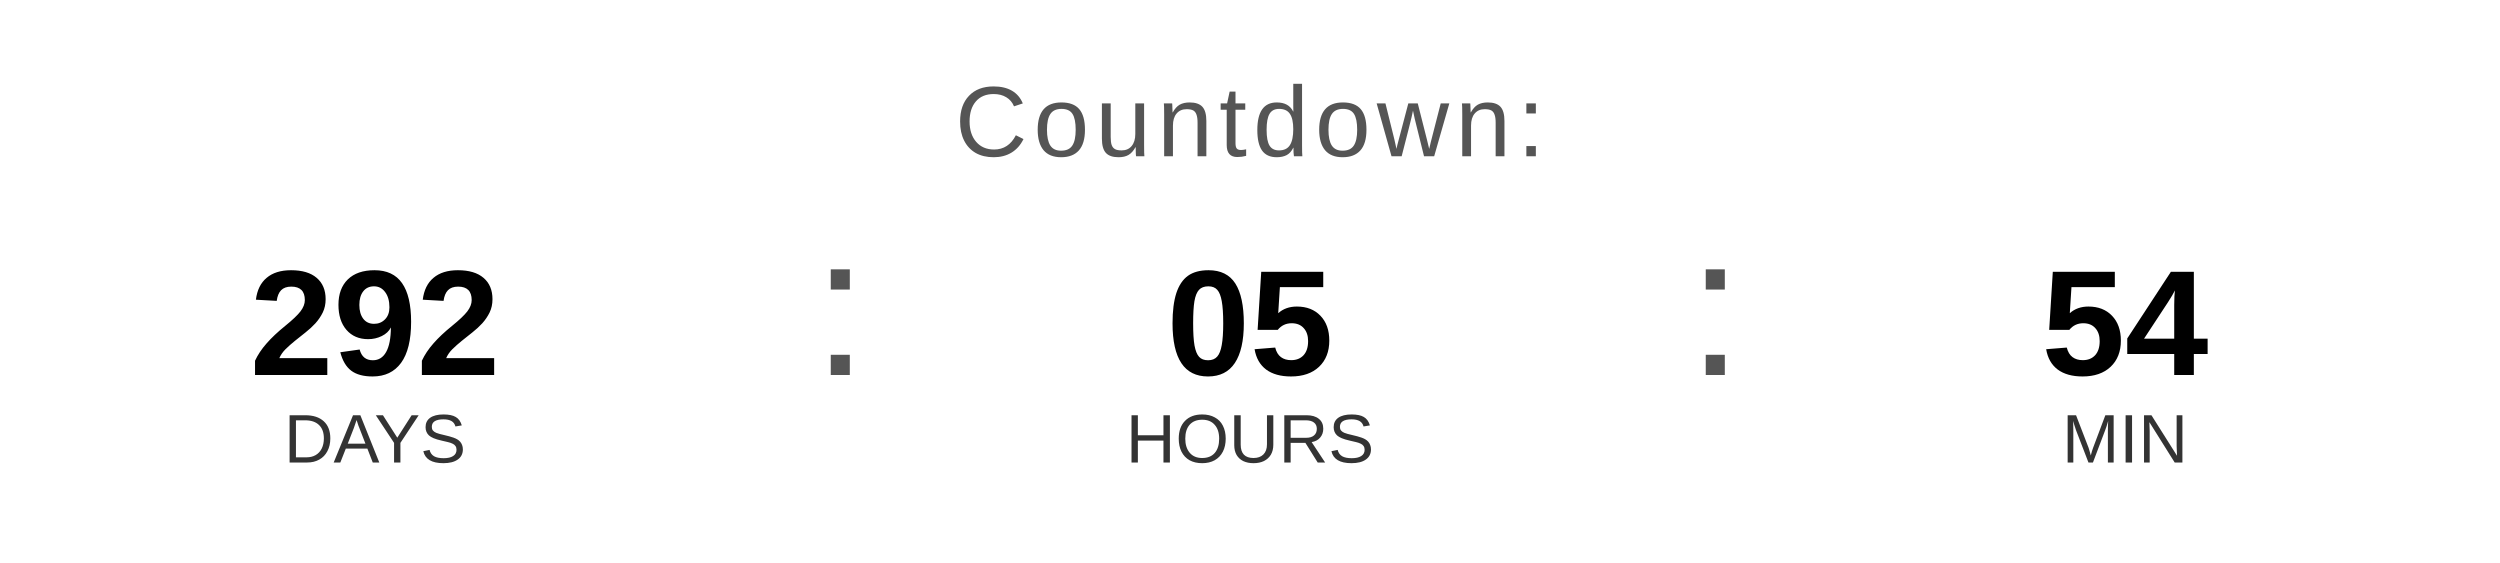
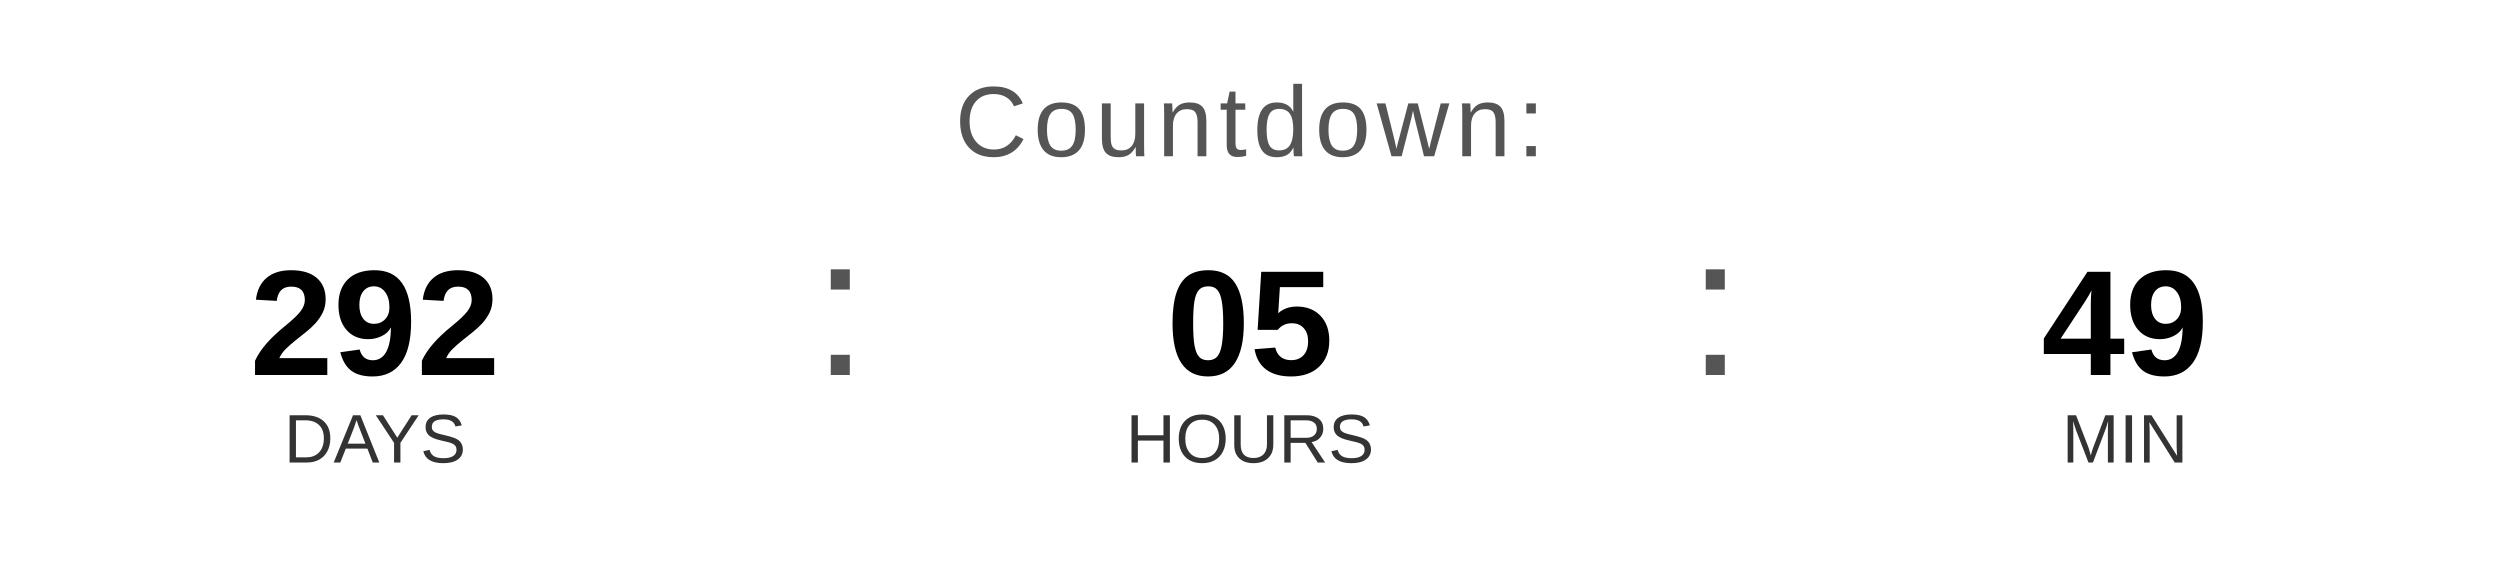
<svg xmlns="http://www.w3.org/2000/svg" width="400" height="90" viewBox="0 0 400 90">
  <text x="200" y="25" font-family="Arial, Helvetica, sans-serif" font-size="16" fill="#555555" text-anchor="middle" letter-spacing="1">
    Countdown:
  </text>
  <text x="60" y="60" font-family="Arial, Helvetica, sans-serif" font-size="24" font-weight="bold" fill="#000000" text-anchor="middle">292</text>
  <text x="60" y="74" font-family="Arial, Helvetica, sans-serif" font-size="11" fill="#333333" text-anchor="middle">DAYS</text>
  <text x="130" y="60" font-family="Arial, sans-serif" font-size="32" fill="#555555">:</text>
  <text x="200" y="60" font-family="Arial, Helvetica, sans-serif" font-size="24" font-weight="bold" fill="#000000" text-anchor="middle">05</text>
  <text x="200" y="74" font-family="Arial, Helvetica, sans-serif" font-size="11" fill="#333333" text-anchor="middle">HOURS</text>
  <text x="270" y="60" font-family="Arial, sans-serif" font-size="32" fill="#555555">:</text>
-   <text x="340" y="60" font-family="Arial, Helvetica, sans-serif" font-size="24" font-weight="bold" fill="#000000" text-anchor="middle">54</text>
+   <text x="340" y="60" font-family="Arial, Helvetica, sans-serif" font-size="24" font-weight="bold" fill="#000000" text-anchor="middle">49</text>
  <text x="340" y="74" font-family="Arial, Helvetica, sans-serif" font-size="11" fill="#333333" text-anchor="middle">MIN</text>
</svg>
